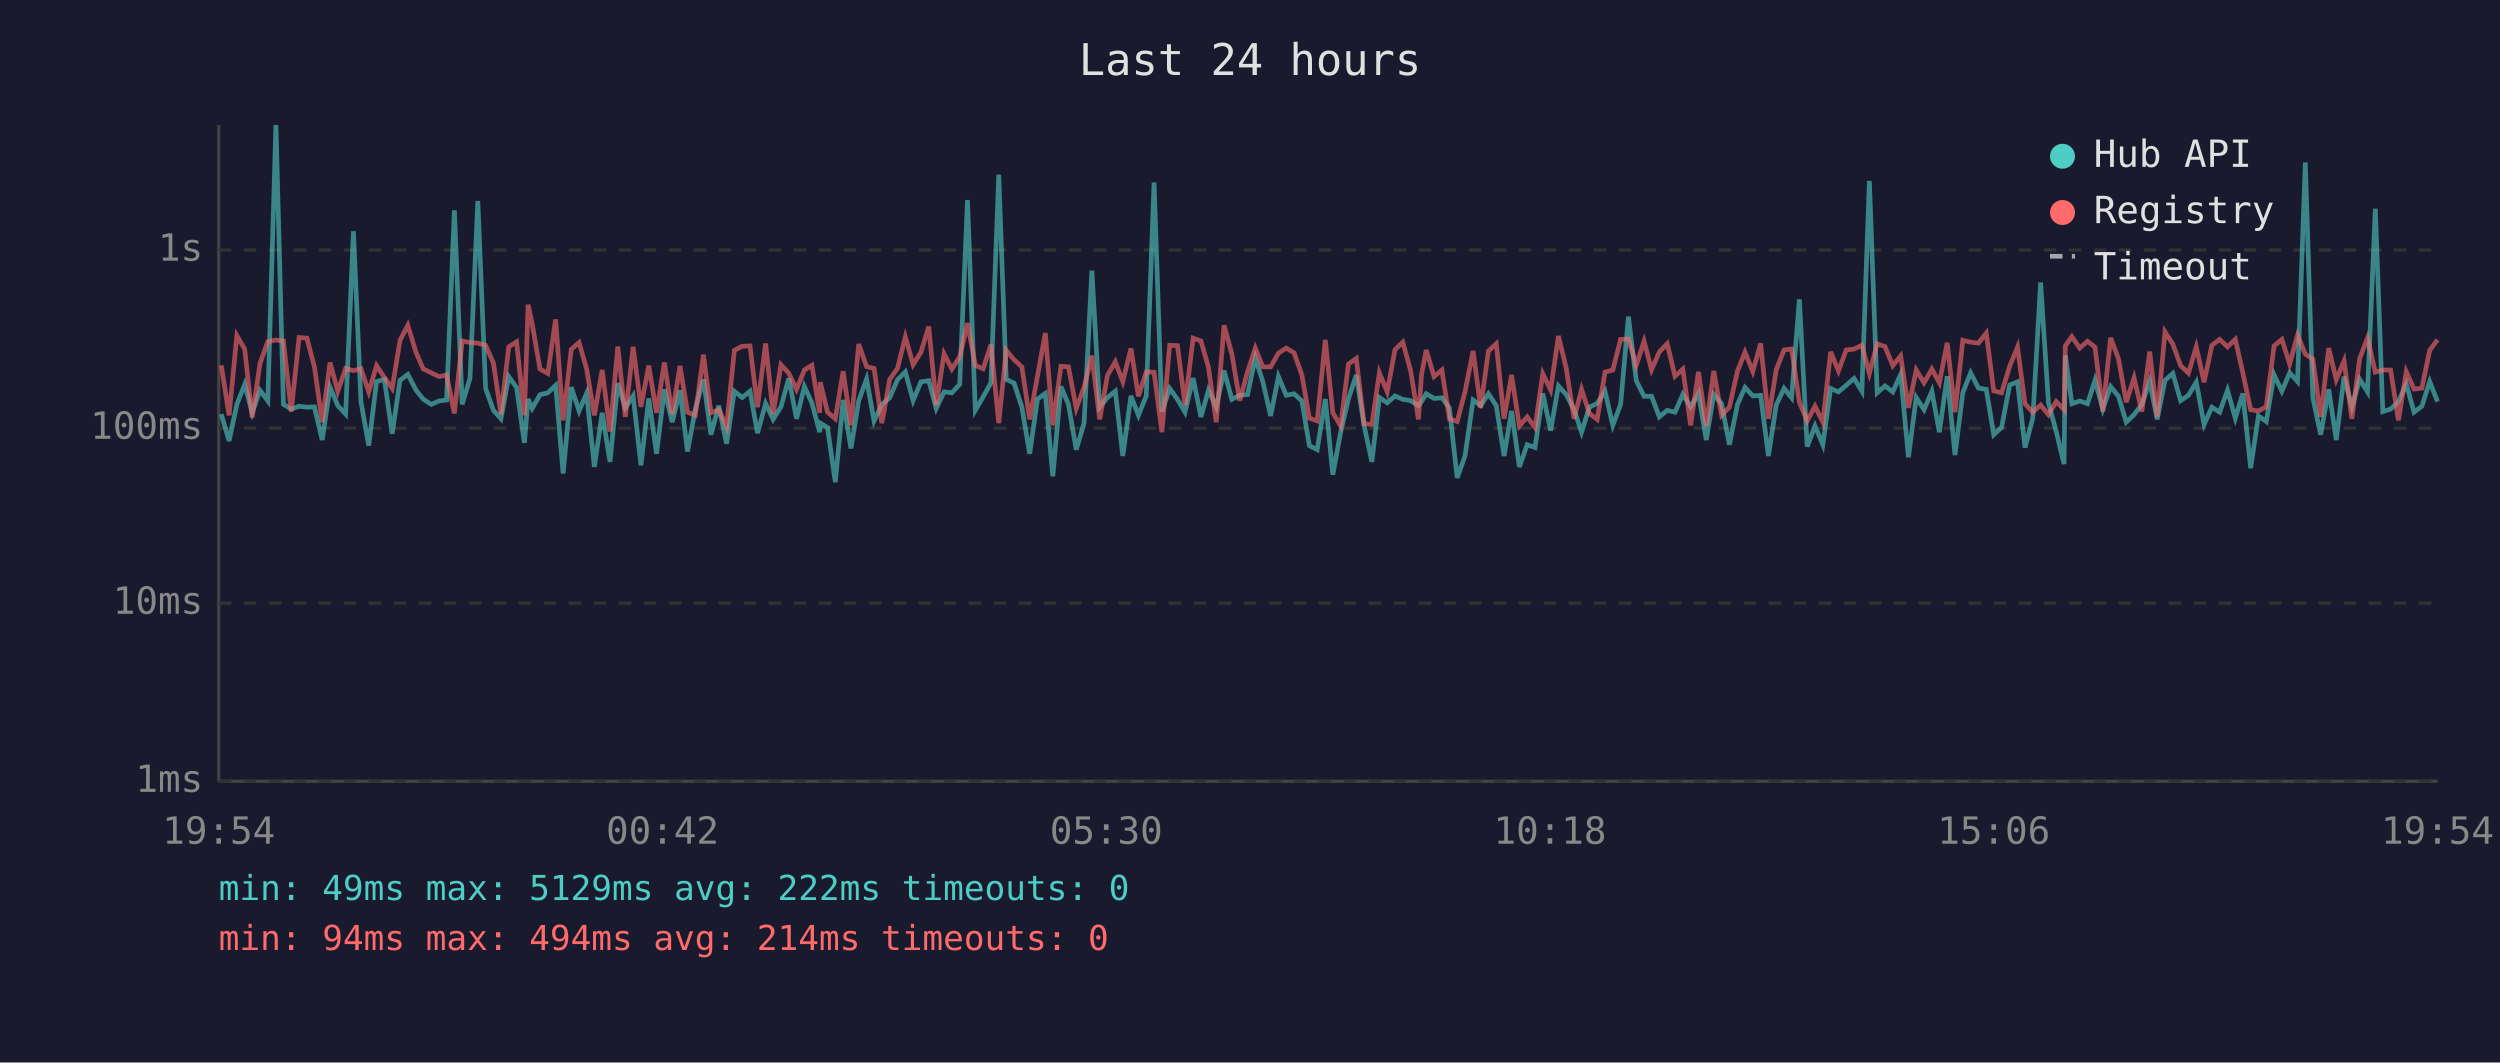
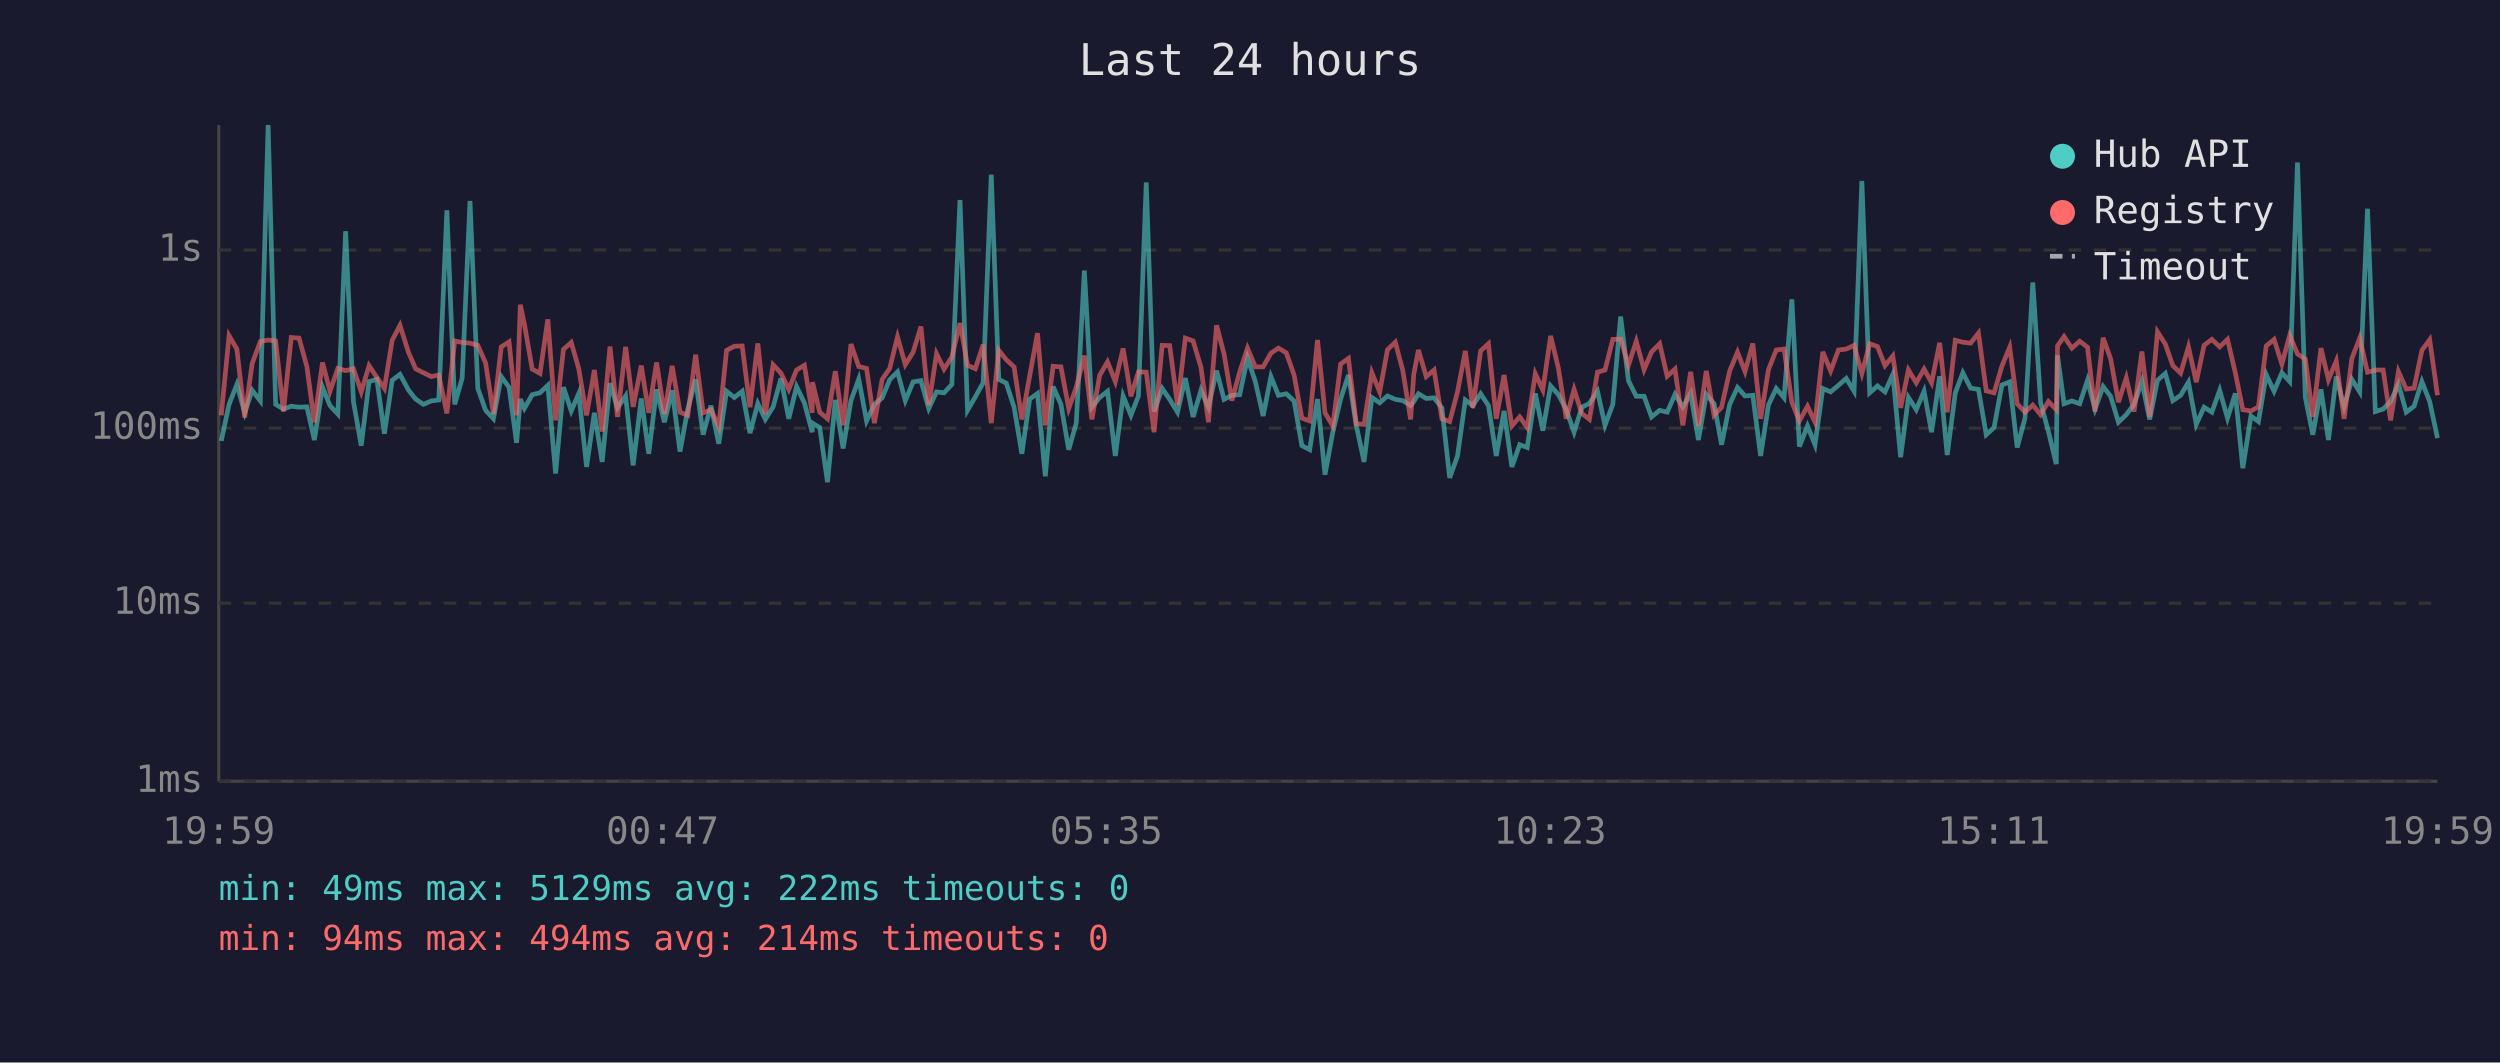
<svg xmlns="http://www.w3.org/2000/svg" viewBox="0 0 800 340" font-family="monospace" font-size="12">
  <rect width="800" height="340" fill="#1a1a2e" />
  <text x="400" y="24" fill="#e0e0e0" font-size="14" text-anchor="middle">Last 24 hours</text>
  <line x1="70" y1="40" x2="70" y2="250" stroke="#444" stroke-width="1" />
  <line x1="70" y1="250" x2="780" y2="250" stroke="#444" stroke-width="1" />
  <line x1="70" y1="250" x2="780" y2="250" stroke="#333" stroke-width="1" stroke-dasharray="4" />
  <text x="65" y="250" fill="#888" text-anchor="end" dominant-baseline="middle">1ms</text>
  <line x1="70" y1="193" x2="780" y2="193" stroke="#333" stroke-width="1" stroke-dasharray="4" />
  <text x="65" y="193" fill="#888" text-anchor="end" dominant-baseline="middle">10ms</text>
  <line x1="70" y1="137" x2="780" y2="137" stroke="#333" stroke-width="1" stroke-dasharray="4" />
  <text x="65" y="137" fill="#888" text-anchor="end" dominant-baseline="middle">100ms</text>
  <line x1="70" y1="80" x2="780" y2="80" stroke="#333" stroke-width="1" stroke-dasharray="4" />
  <text x="65" y="80" fill="#888" text-anchor="end" dominant-baseline="middle">1s</text>
-   <text x="70" y="270" fill="#888" text-anchor="middle">19:54</text>
-   <text x="212" y="270" fill="#888" text-anchor="middle">00:42</text>
-   <text x="354" y="270" fill="#888" text-anchor="middle">05:30</text>
-   <text x="496" y="270" fill="#888" text-anchor="middle">10:18</text>
-   <text x="638" y="270" fill="#888" text-anchor="middle">15:06</text>
-   <text x="780" y="270" fill="#888" text-anchor="middle">19:54</text>
-   <polyline points="70.8,132.5 73.3,141.1 75.8,129.4 78.3,123.0 80.7,132.1 83.2,124.9 85.7,128.3 88.3,40.0 90.7,129.4 93.2,130.9 95.7,130.0 98.2,130.3 100.6,130.2 103.1,140.8 105.6,123.9 108.1,129.8 110.6,132.5 113.1,74.0 115.5,128.5 118.0,142.6 120.5,122.1 123.0,121.4 125.5,138.8 128.0,121.7 130.5,119.8 133.1,124.8 135.4,127.7 138.0,129.4 140.5,128.3 142.9,128.0 145.4,67.3 147.9,129.4 150.4,121.0 152.9,64.3 155.4,124.3 157.9,131.3 160.3,134.0 162.8,120.5 165.3,124.0 167.8,141.7 169.0,127.7 170.3,130.7 172.8,126.3 175.3,125.7 177.8,123.3 180.2,151.5 182.8,123.9 185.3,131.5 187.7,125.9 190.2,149.4 192.7,132.1 195.2,147.8 197.7,122.6 200.1,130.5 202.6,126.7 205.1,148.9 207.6,127.5 210.1,145.2 212.6,124.6 215.1,135.1 217.6,124.9 220.0,144.5 222.5,130.9 225.1,121.4 227.5,139.1 230.0,129.8 232.5,142.0 235.0,125.2 237.5,127.2 240.0,125.2 242.4,138.6 245.0,129.1 247.4,134.2 249.9,130.2 252.4,121.1 254.9,134.0 257.4,123.7 259.8,128.9 262.3,138.3 262.5,135.4 264.8,136.8 267.3,154.3 269.8,128.0 272.3,143.5 274.8,128.2 277.3,121.3 279.7,134.7 282.2,129.4 284.7,127.3 287.2,121.5 289.7,119.0 292.2,128.2 294.7,122.2 297.2,121.8 299.6,130.7 302.1,125.4 304.6,125.7 307.1,123.0 309.6,64.0 312.1,131.3 314.6,127.0 317.1,122.5 319.6,55.9 322.0,121.4 324.5,122.6 327.0,130.3 329.5,145.2 332.0,127.7 334.5,125.9 336.9,152.4 339.5,123.7 341.9,129.4 344.4,143.9 346.9,135.4 349.4,86.6 351.9,130.3 354.4,127.2 356.9,125.2 359.3,145.9 361.9,126.7 364.3,132.9 366.8,126.7 369.3,58.4 371.8,131.7 374.3,124.3 376.8,127.8 379.2,131.9 381.8,121.0 384.3,133.4 386.7,124.9 389.2,130.3 391.7,118.6 394.2,127.8 396.7,126.5 399.2,126.3 401.7,114.6 404.1,122.1 406.6,133.1 409.1,120.5 411.6,126.5 414.1,126.0 416.6,128.3 419.0,142.6 421.5,143.9 424.1,127.7 426.5,151.9 429.0,138.3 431.5,127.7 434.0,120.0 436.5,136.1 439.0,147.8 441.4,127.2 443.9,128.9 446.4,126.7 448.9,127.8 451.4,128.2 453.9,129.8 454.9,128.5 456.4,126.0 458.9,127.5 461.4,127.3 463.8,130.5 466.3,152.9 468.8,145.9 471.4,128.0 473.8,129.8 476.3,126.0 478.8,129.8 481.3,145.9 483.7,131.5 486.2,149.4 488.7,142.3 491.2,143.2 493.7,125.9 496.2,137.8 498.7,123.5 501.2,126.3 503.7,131.1 506.1,138.3 508.6,130.3 511.1,129.1 513.6,125.2 516.1,136.1 518.6,129.4 521.1,101.3 523.6,121.8 526.1,126.8 528.5,126.8 531.0,133.4 533.5,131.3 536.0,131.9 538.5,126.2 541.0,130.2 543.5,125.9 546.0,140.8 548.4,126.2 550.9,129.2 553.4,142.3 556.0,129.4 558.4,124.0 560.9,126.7 563.4,126.5 565.9,145.9 568.4,129.6 570.9,124.3 573.3,127.3 575.8,95.8 578.3,142.9 580.8,136.3 583.3,142.3 585.8,124.3 588.3,125.4 590.8,123.3 593.3,121.1 595.8,125.2 598.2,57.9 600.7,125.7 603.2,123.5 605.7,125.4 608.2,119.8 610.7,146.3 613.2,127.2 615.7,131.1 618.2,125.2 620.6,138.3 623.1,120.4 625.6,145.6 628.1,125.7 630.6,119.3 633.1,124.2 635.6,124.6 638.0,139.1 640.5,136.8 643.1,123.2 645.6,122.2 648.0,143.2 650.5,133.8 653.0,90.4 655.5,128.9 658.0,138.1 660.5,148.5 660.9,113.7 663.0,129.2 665.5,128.3 668.0,129.2 670.4,121.7 672.9,130.9 675.4,123.7 677.9,126.8 680.4,135.1 682.9,132.7 685.4,129.4 687.9,122.1 690.3,134.2 692.8,121.7 695.3,119.5 697.8,128.2 700.3,126.5 702.8,122.3 705.3,135.8 707.8,130.3 710.3,131.9 712.8,124.9 715.3,133.8 717.7,125.9 720.2,149.8 722.7,133.1 725.2,134.9 727.7,119.9 730.2,125.2 732.7,119.3 735.2,122.1 737.7,52.0 740.1,127.2 742.6,139.1 745.2,124.6 747.6,140.8 750.1,120.5 752.6,130.2 755.1,121.4 757.6,125.4 760.1,66.8 762.5,131.7 765.0,130.9 767.5,128.5 770.0,122.9 772.5,131.9 775.0,130.0 777.5,122.1 780.0,128.5" fill="none" stroke="#4ecdc4" stroke-width="1.5" opacity="0.6" />
-   <polyline points="70.8,116.9 73.3,132.9 75.8,107.4 78.3,111.7 80.7,133.6 83.2,116.3 85.7,109.3 88.3,108.8 90.7,109.1 93.2,131.7 95.7,108.0 98.2,108.2 100.6,117.3 103.1,135.1 105.6,116.0 108.1,125.2 110.6,117.9 113.1,118.6 115.5,118.0 118.0,125.4 120.5,117.0 123.0,120.8 125.5,124.3 128.0,108.9 130.5,104.1 133.1,112.7 135.4,118.0 138.0,119.3 140.5,120.5 142.9,120.0 145.4,132.3 147.9,109.1 150.4,109.6 152.9,109.8 155.4,110.5 157.9,116.2 160.3,132.5 162.8,111.0 165.3,109.4 167.8,132.9 169.0,97.5 170.3,103.7 172.8,118.1 175.3,119.5 177.8,102.2 180.2,134.5 182.8,111.8 185.3,109.6 187.7,118.0 190.2,132.9 192.7,118.4 195.2,138.1 197.7,110.9 200.1,133.4 202.6,111.0 205.1,130.2 207.6,117.0 210.1,132.1 212.6,116.0 215.1,132.5 217.6,117.1 220.0,131.9 222.5,132.9 225.1,113.5 227.5,132.1 230.0,131.1 232.5,136.5 235.0,112.1 237.5,110.8 240.0,110.7 242.4,130.3 245.0,109.9 247.4,132.5 249.9,116.7 252.4,119.4 254.9,124.6 257.4,118.4 259.8,116.9 262.3,132.1 262.5,122.3 264.8,131.9 267.3,134.0 269.8,118.8 272.3,136.1 274.8,110.1 277.3,117.3 279.7,117.9 282.2,135.4 284.7,121.4 287.2,117.9 289.7,107.8 292.2,116.7 294.7,112.7 297.2,104.5 299.6,129.6 302.1,113.2 304.6,118.1 307.1,114.2 309.6,103.4 312.1,116.9 314.6,118.0 317.1,110.3 319.6,135.4 322.0,112.1 324.5,115.1 327.0,117.4 329.5,134.2 332.0,120.3 334.5,106.6 336.9,136.1 339.5,117.2 341.9,117.4 344.4,130.7 346.9,123.9 349.4,113.8 351.9,134.2 354.4,120.1 356.9,115.8 359.3,122.1 361.9,111.5 364.3,126.8 366.8,119.0 369.3,119.1 371.8,138.3 374.3,110.5 376.8,110.6 379.2,129.6 381.8,108.2 384.3,109.1 386.7,117.5 389.2,135.1 391.7,104.1 394.2,113.3 396.7,128.2 399.2,119.0 401.7,111.4 404.1,117.4 406.6,117.4 409.1,113.0 411.6,111.4 414.1,112.9 416.6,120.0 419.0,133.8 421.5,134.7 424.1,108.8 426.5,132.1 429.0,136.3 431.5,116.5 434.0,114.7 436.5,135.6 439.0,135.8 441.4,119.3 443.9,125.4 446.4,111.9 448.9,109.5 451.4,118.6 453.9,134.2 454.9,119.8 456.4,112.0 458.9,120.5 461.4,118.4 463.8,134.0 466.3,134.9 468.8,125.4 471.4,112.3 473.8,130.5 476.3,112.3 478.8,110.0 481.3,134.0 483.7,120.0 486.2,136.3 488.7,133.4 491.2,136.8 493.7,119.6 496.2,124.8 498.7,107.5 501.2,117.9 503.7,134.0 506.1,124.6 508.6,132.3 511.1,134.2 513.6,119.1 516.1,118.4 518.6,108.6 521.1,108.5 523.6,116.9 526.1,109.2 528.5,118.3 531.0,112.6 533.5,110.0 536.0,120.4 538.5,118.1 541.0,136.1 543.5,119.0 546.0,136.3 548.4,118.7 550.9,132.9 553.4,130.3 556.0,118.7 558.4,112.7 560.9,118.9 563.4,109.9 565.9,134.0 568.4,118.3 570.9,112.0 573.3,111.7 575.8,128.7 578.3,134.7 580.8,130.0 583.3,135.1 585.8,112.6 588.3,118.7 590.8,112.0 593.3,111.7 595.8,110.5 598.2,119.5 600.7,110.0 603.2,110.9 605.7,117.0 608.2,113.9 610.7,130.5 613.2,118.4 615.7,122.5 618.2,118.1 620.6,122.5 623.1,109.7 625.6,131.9 628.1,108.9 630.6,109.5 633.1,109.8 635.6,106.6 638.0,125.1 640.5,125.7 643.1,117.2 645.6,111.1 648.0,129.2 650.5,131.9 653.0,129.6 655.5,132.7 658.0,128.5 660.5,131.1 660.9,110.7 663.0,107.7 665.5,111.4 668.0,109.2 670.4,111.1 672.9,131.7 675.4,108.1 677.9,114.8 680.4,128.7 682.9,120.9 685.4,131.7 687.9,112.5 690.3,133.4 692.8,106.2 695.3,110.1 697.8,117.0 700.3,119.4 702.8,111.0 705.3,122.3 707.8,110.5 710.3,108.6 712.8,111.0 715.3,108.6 717.7,119.3 720.2,131.1 722.7,131.5 725.2,130.2 727.7,110.7 730.2,108.6 732.7,116.5 735.2,107.3 737.7,113.3 740.1,114.9 742.6,133.4 745.2,111.4 747.6,121.5 750.1,115.5 752.6,134.0 755.1,114.7 757.6,108.2 760.1,119.1 762.5,118.4 765.0,118.4 767.5,134.5 770.0,118.9 772.5,124.5 775.0,124.2 777.5,112.1 780.0,108.7" fill="none" stroke="#ff6b6b" stroke-width="1.5" opacity="0.6" />
+   <text x="70" y="270" fill="#888" text-anchor="middle">19:59</text>
+   <text x="212" y="270" fill="#888" text-anchor="middle">00:47</text>
+   <text x="354" y="270" fill="#888" text-anchor="middle">05:35</text>
+   <text x="496" y="270" fill="#888" text-anchor="middle">10:23</text>
+   <text x="638" y="270" fill="#888" text-anchor="middle">15:11</text>
+   <text x="780" y="270" fill="#888" text-anchor="middle">19:59</text>
+   <polyline points="70.8,141.1 73.3,129.4 75.8,123.0 78.3,132.1 80.7,124.9 83.3,128.3 85.8,40.0 88.2,129.4 90.7,130.9 93.2,130.0 95.7,130.3 98.2,130.2 100.6,140.8 103.2,123.9 105.6,129.8 108.1,132.5 110.6,74.0 113.1,128.5 115.6,142.6 118.1,122.1 120.6,121.4 123.0,138.8 125.5,121.7 128.0,119.8 130.7,124.8 133.0,127.7 135.5,129.4 138.0,128.3 140.4,128.0 143.0,67.3 145.5,129.4 147.9,121.0 150.4,64.3 152.9,124.3 155.4,131.3 157.9,134.0 160.4,120.5 162.9,124.0 165.3,141.7 166.5,127.7 167.8,130.7 170.3,126.3 172.8,125.7 175.3,123.3 177.8,151.5 180.3,123.9 182.8,131.5 185.2,125.9 187.7,149.4 190.2,132.1 192.7,147.8 195.2,122.6 197.6,130.5 200.2,126.7 202.6,148.9 205.2,127.5 207.6,145.2 210.1,124.6 212.6,135.1 215.1,124.9 217.6,144.5 220.1,130.9 222.6,121.4 225.0,139.1 227.5,129.8 230.0,142.0 232.5,125.2 235.0,127.2 237.5,125.2 240.0,138.6 242.5,129.1 244.9,134.2 247.4,130.2 249.9,121.1 252.4,134.0 254.9,123.7 257.4,128.9 259.9,138.3 260.0,135.4 262.3,136.8 264.8,154.3 267.3,128.0 269.8,143.5 272.3,128.2 274.8,121.3 277.3,134.7 279.8,129.4 282.3,127.3 284.7,121.5 287.2,119.0 289.7,128.2 292.2,122.2 294.7,121.8 297.2,130.7 299.7,125.4 302.1,125.7 304.6,123.0 307.2,64.0 309.6,131.3 312.1,127.0 314.6,122.5 317.2,55.9 319.6,121.4 322.0,122.6 324.5,130.3 327.0,145.2 329.5,127.7 332.0,125.9 334.5,152.4 337.0,123.7 339.5,129.4 342.0,143.9 344.4,135.4 347.0,86.6 349.4,130.3 351.9,127.2 354.4,125.2 356.9,145.9 359.4,126.7 361.9,132.9 364.3,126.7 366.8,58.4 369.3,131.7 371.9,124.3 374.3,127.8 376.8,131.9 379.3,121.0 381.8,133.4 384.3,124.9 386.7,130.3 389.3,118.6 391.7,127.8 394.2,126.5 396.7,126.3 399.2,114.6 401.7,122.1 404.2,133.1 406.7,120.5 409.1,126.5 411.6,126.0 414.1,128.3 416.6,142.6 419.1,143.9 421.6,127.7 424.0,151.9 426.5,138.3 429.0,127.7 431.5,120.0 434.0,136.1 436.5,147.8 439.0,127.2 441.5,128.9 444.0,126.7 446.5,127.8 448.9,128.2 451.4,129.8 452.4,128.5 453.9,126.0 456.4,127.5 458.9,127.3 461.4,130.5 463.9,152.9 466.4,145.9 468.9,128.0 471.3,129.8 473.8,126.0 476.3,129.8 478.8,145.9 481.3,131.5 483.8,149.4 486.3,142.3 488.7,143.2 491.3,125.9 493.7,137.8 496.2,123.5 498.7,126.3 501.2,131.1 503.7,138.3 506.2,130.3 508.6,129.1 511.2,125.2 513.6,136.1 516.1,129.4 518.6,101.3 521.1,121.8 523.6,126.8 526.1,126.8 528.5,133.4 531.1,131.3 533.5,131.9 536.0,126.2 538.5,130.2 541.0,125.9 543.5,140.8 546.0,126.2 548.5,129.2 550.9,142.3 553.5,129.4 556.0,124.0 558.4,126.7 560.9,126.5 563.4,145.9 565.9,129.6 568.4,124.3 570.9,127.3 573.4,95.8 575.8,142.9 578.4,136.3 580.8,142.3 583.3,124.3 585.8,125.4 588.3,123.3 590.8,121.1 593.3,125.2 595.8,57.9 598.3,125.7 600.8,123.5 603.2,125.4 605.7,119.8 608.2,146.3 610.7,127.2 613.2,131.1 615.7,125.2 618.1,138.3 620.7,120.4 623.1,145.6 625.7,125.7 628.1,119.3 630.6,124.2 633.1,124.6 635.6,139.1 638.1,136.8 640.6,123.2 643.1,122.2 645.5,143.2 648.0,133.8 650.5,90.4 653.0,128.9 655.5,138.1 658.0,148.5 658.4,113.7 660.5,129.2 663.0,128.3 665.5,129.2 668.0,121.7 670.4,130.9 673.0,123.7 675.4,126.8 677.9,135.1 680.4,132.7 682.9,129.4 685.4,122.1 687.9,134.2 690.4,121.7 692.9,119.5 695.3,128.2 697.8,126.5 700.3,122.3 702.8,135.8 705.3,130.3 707.8,131.9 710.3,124.9 712.8,133.8 715.3,125.9 717.7,149.8 720.3,133.1 722.7,134.9 725.2,119.9 727.7,125.2 730.2,119.3 732.7,122.1 735.2,52.0 737.7,127.2 740.1,139.1 742.7,124.6 745.1,140.8 747.6,120.5 750.1,130.2 752.6,121.4 755.1,125.4 757.6,66.8 760.1,131.7 762.6,130.9 765.0,128.5 767.5,122.9 770.0,131.9 772.5,130.0 775.0,122.1 777.5,128.5 780.0,140.2" fill="none" stroke="#4ecdc4" stroke-width="1.5" opacity="0.6" />
+   <polyline points="70.8,132.9 73.3,107.4 75.8,111.7 78.3,133.6 80.7,116.3 83.3,109.3 85.8,108.8 88.2,109.1 90.7,131.7 93.2,108.0 95.7,108.2 98.2,117.3 100.6,135.1 103.2,116.0 105.6,125.2 108.1,117.9 110.6,118.6 113.1,118.0 115.6,125.4 118.1,117.0 120.6,120.8 123.0,124.3 125.5,108.9 128.0,104.1 130.7,112.7 133.0,118.0 135.5,119.3 138.0,120.5 140.4,120.0 143.0,132.3 145.5,109.1 147.9,109.6 150.4,109.8 152.9,110.5 155.4,116.2 157.9,132.5 160.4,111.0 162.9,109.4 165.3,132.9 166.5,97.5 167.8,103.7 170.3,118.1 172.8,119.5 175.3,102.2 177.8,134.5 180.3,111.8 182.8,109.6 185.2,118.0 187.7,132.9 190.2,118.4 192.7,138.1 195.2,110.9 197.6,133.4 200.2,111.0 202.6,130.2 205.2,117.0 207.6,132.1 210.1,116.0 212.6,132.5 215.1,117.1 217.6,131.9 220.1,132.9 222.6,113.5 225.0,132.1 227.5,131.1 230.0,136.5 232.5,112.1 235.0,110.8 237.5,110.7 240.0,130.3 242.5,109.9 244.9,132.5 247.4,116.7 249.9,119.4 252.4,124.6 254.9,118.4 257.4,116.9 259.9,132.1 260.0,122.3 262.3,131.9 264.8,134.0 267.3,118.8 269.8,136.1 272.3,110.1 274.8,117.3 277.3,117.9 279.8,135.4 282.3,121.4 284.7,117.9 287.2,107.8 289.7,116.7 292.2,112.7 294.7,104.5 297.2,129.6 299.7,113.2 302.1,118.1 304.6,114.2 307.2,103.4 309.6,116.9 312.1,118.0 314.6,110.3 317.2,135.4 319.6,112.1 322.0,115.1 324.5,117.4 327.0,134.2 329.5,120.3 332.0,106.6 334.5,136.1 337.0,117.2 339.5,117.4 342.0,130.7 344.4,123.9 347.0,113.8 349.4,134.2 351.9,120.1 354.4,115.8 356.9,122.1 359.4,111.5 361.9,126.8 364.3,119.0 366.8,119.1 369.3,138.3 371.9,110.5 374.3,110.6 376.8,129.6 379.3,108.2 381.8,109.1 384.3,117.5 386.7,135.1 389.3,104.1 391.7,113.3 394.2,128.2 396.7,119.0 399.2,111.4 401.7,117.4 404.2,117.4 406.7,113.0 409.1,111.4 411.6,112.9 414.1,120.0 416.6,133.8 419.1,134.7 421.6,108.8 424.0,132.1 426.5,136.3 429.0,116.5 431.5,114.7 434.0,135.6 436.5,135.8 439.0,119.3 441.5,125.4 444.0,111.9 446.5,109.5 448.9,118.6 451.4,134.2 452.4,119.8 453.9,112.0 456.4,120.5 458.9,118.4 461.4,134.0 463.9,134.9 466.4,125.4 468.9,112.3 471.3,130.5 473.8,112.3 476.3,110.0 478.8,134.0 481.3,120.0 483.8,136.3 486.3,133.4 488.7,136.8 491.3,119.6 493.7,124.8 496.2,107.5 498.7,117.9 501.2,134.0 503.7,124.6 506.2,132.3 508.6,134.2 511.2,119.1 513.6,118.4 516.1,108.6 518.6,108.5 521.1,116.9 523.6,109.2 526.1,118.3 528.5,112.6 531.1,110.0 533.5,120.4 536.0,118.1 538.5,136.1 541.0,119.0 543.5,136.3 546.0,118.7 548.5,132.9 550.9,130.3 553.5,118.7 556.0,112.7 558.4,118.9 560.9,109.9 563.4,134.0 565.9,118.3 568.4,112.0 570.9,111.7 573.4,128.7 575.8,134.7 578.4,130.0 580.8,135.1 583.3,112.6 585.8,118.7 588.3,112.0 590.8,111.7 593.3,110.5 595.8,119.5 598.3,110.0 600.8,110.9 603.2,117.0 605.7,113.9 608.2,130.5 610.7,118.4 613.2,122.5 615.7,118.1 618.1,122.5 620.7,109.7 623.1,131.9 625.7,108.9 628.1,109.5 630.6,109.8 633.1,106.6 635.6,125.1 638.1,125.7 640.6,117.2 643.1,111.1 645.5,129.2 648.0,131.9 650.5,129.6 653.0,132.7 655.5,128.5 658.0,131.1 658.4,110.7 660.5,107.7 663.0,111.4 665.5,109.2 668.0,111.1 670.4,131.7 673.0,108.1 675.4,114.8 677.9,128.7 680.4,120.9 682.9,131.7 685.4,112.5 687.9,133.4 690.4,106.2 692.9,110.1 695.3,117.0 697.8,119.4 700.3,111.0 702.8,122.3 705.3,110.5 707.8,108.6 710.3,111.0 712.8,108.6 715.3,119.3 717.7,131.1 720.3,131.5 722.7,130.2 725.2,110.7 727.7,108.6 730.2,116.5 732.7,107.3 735.2,113.3 737.7,114.9 740.1,133.4 742.7,111.4 745.1,121.5 747.6,115.5 750.1,134.0 752.6,114.7 755.1,108.2 757.6,119.1 760.1,118.4 762.6,118.4 765.0,134.5 767.5,118.9 770.0,124.5 772.5,124.2 775.0,112.1 777.5,108.7 780.0,126.5" fill="none" stroke="#ff6b6b" stroke-width="1.5" opacity="0.6" />
  <circle cx="660" cy="50" r="4" fill="#4ecdc4" />
  <text x="670" y="50" fill="#e0e0e0" dominant-baseline="middle">Hub API</text>
  <circle cx="660" cy="68" r="4" fill="#ff6b6b" />
  <text x="670" y="68" fill="#e0e0e0" dominant-baseline="middle">Registry</text>
  <line x1="656" y1="82" x2="664" y2="82" stroke="#e0e0e0" stroke-width="1.5" stroke-dasharray="4,3" opacity="0.7" />
  <text x="670" y="86" fill="#e0e0e0" dominant-baseline="middle">Timeout</text>
  <text x="70" y="288" fill="#4ecdc4" font-size="11">min: 49ms  max: 5129ms  avg: 222ms  timeouts: 0</text>
  <text x="70" y="304" fill="#ff6b6b" font-size="11">min: 94ms  max: 494ms  avg: 214ms  timeouts: 0</text>
</svg>
